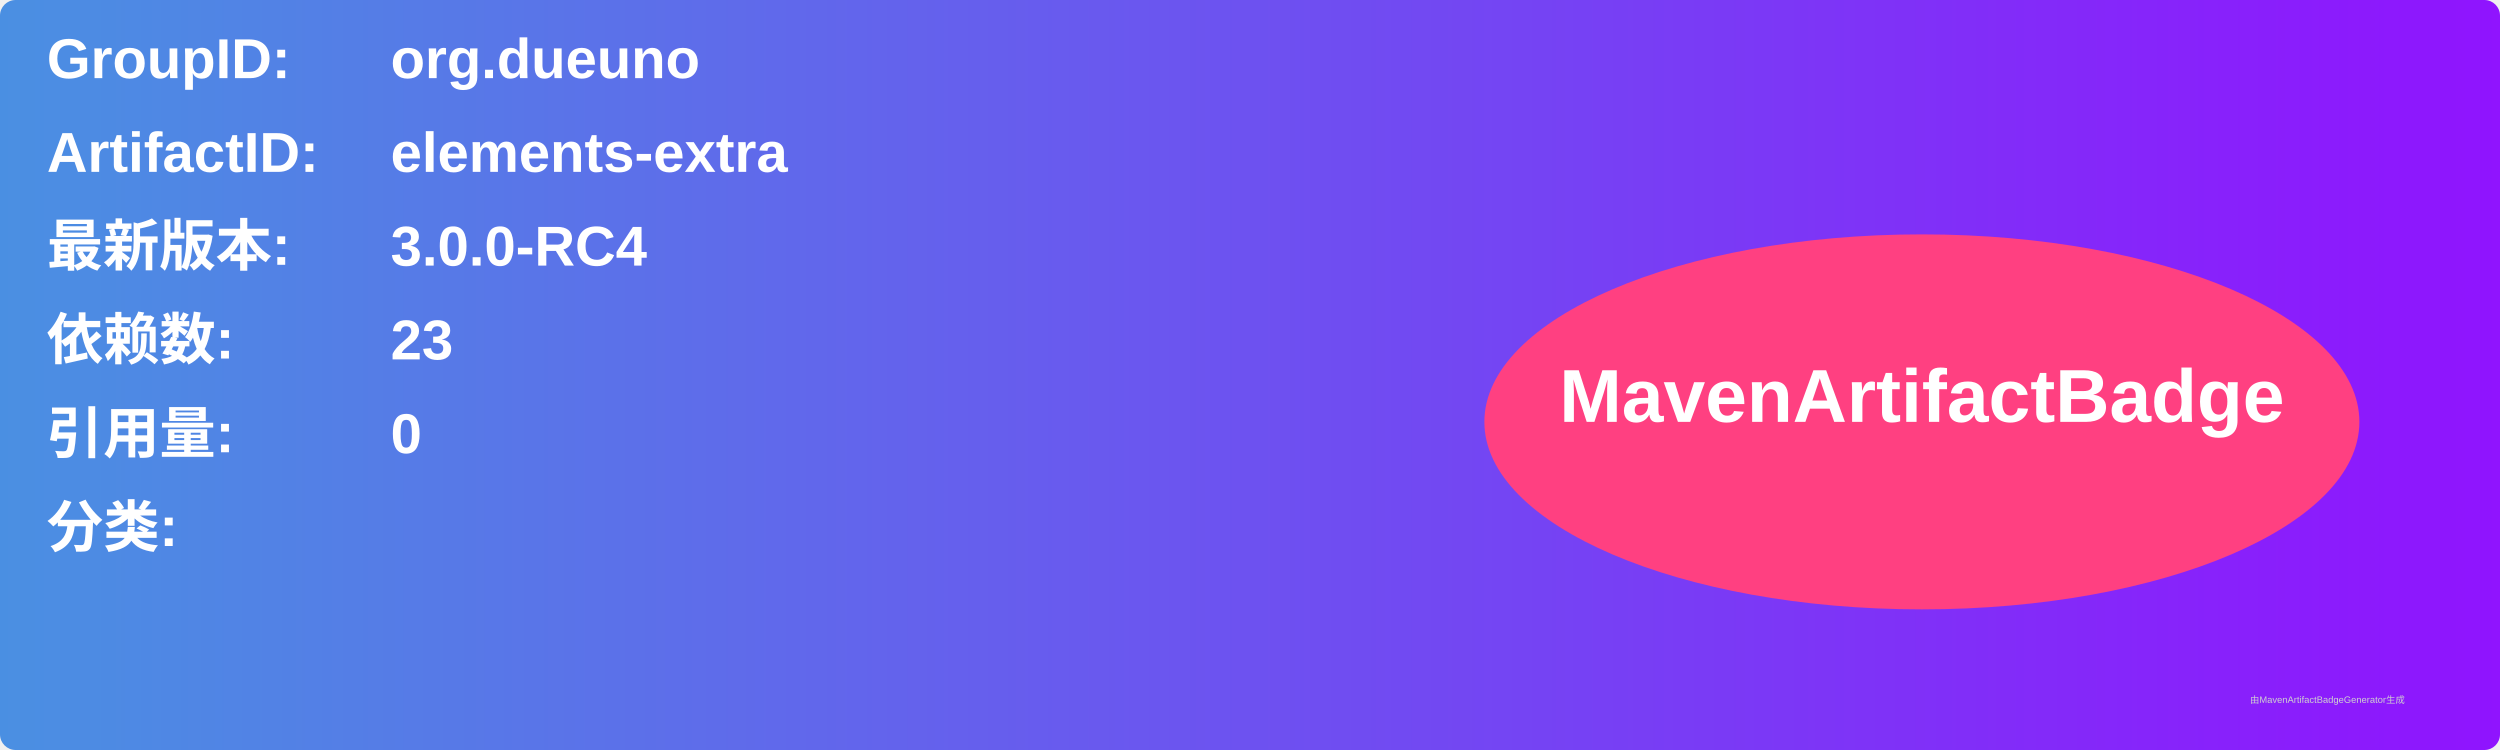
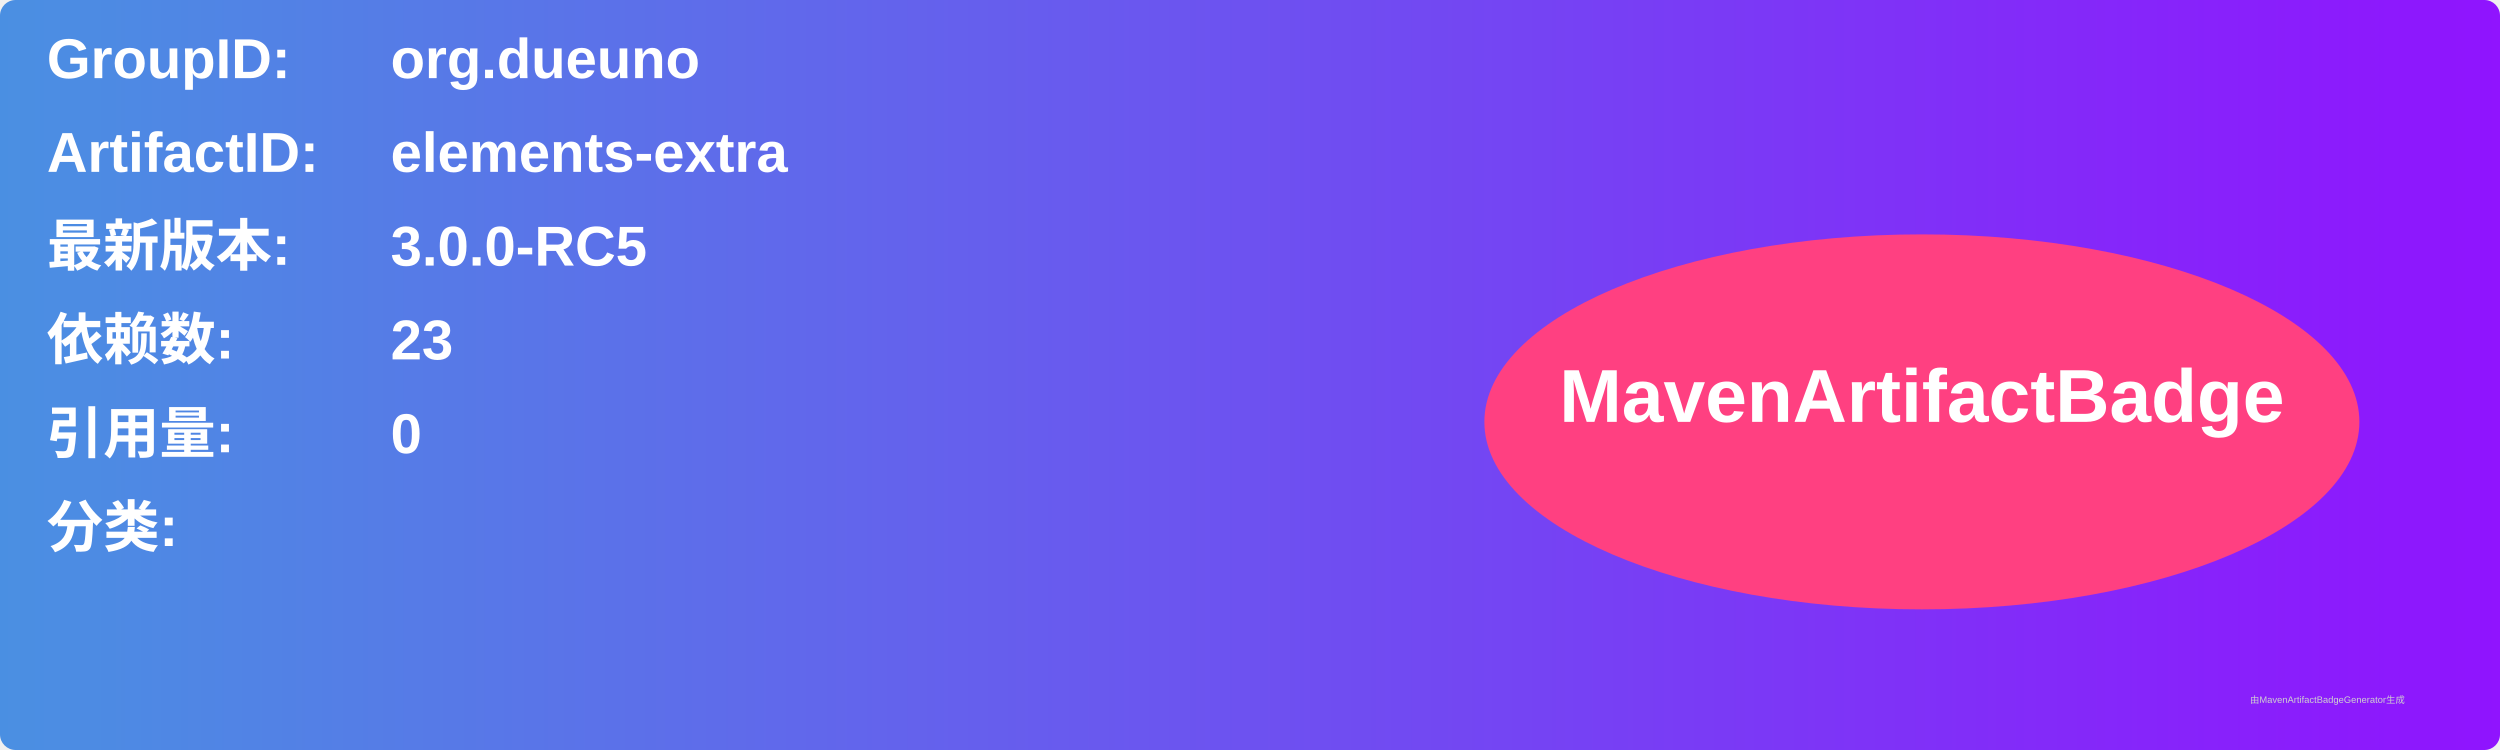
<svg xmlns="http://www.w3.org/2000/svg" width="800" height="240" viewBox="0 0 800 240">
  <linearGradient id="grad" x1="0%" y1="0%" x2="100%" y2="0%">
    <stop offset="0%" stop-color="#4a90e2" />
    <stop offset="100%" stop-color="#9013fe" />
  </linearGradient>
  <rect width="100%" height="100%" rx="5" ry="5" fill="url(#grad)" />
  <g transform="translate(15, 15)">
    <text x="0" y="10" font-family="Arial" font-size="18" fill="white" font-weight="bold" width="260">GroupID:</text>
    <text x="110" y="10" font-family="Arial" font-size="18" fill="white" font-weight="bold" width="460">org.dueuno</text>
    <text x="0" y="40" font-family="Arial" font-size="18" fill="white" font-weight="bold" width="260">ArtifactID:</text>
    <text x="110" y="40" font-family="Arial" font-size="18" fill="white" font-weight="bold" width="460">elements-extra</text>
    <text x="0" y="70" font-family="Arial" font-size="18" fill="white" font-weight="bold">最新版本:</text>
    <text x="110" y="70" font-family="Arial" font-size="18" fill="white" font-weight="bold">
-       <tspan font-weight="bold">3.0.0-RC4</tspan>
+       <tspan font-weight="bold">3.0.0-RC5</tspan>
    </text>
    <text x="0" y="100" font-family="Arial" font-size="18" fill="white" font-weight="bold">依赖数: </text>
    <text x="110" y="100" font-family="Arial" font-size="18" fill="white">
      <tspan font-weight="bold">23</tspan>
    </text>
    <text x="0" y="130" font-family="Arial" font-size="18" fill="white" font-weight="bold">引用量: </text>
    <text x="110" y="130" font-family="Arial" font-size="18" fill="white">
      <tspan font-weight="bold">0</tspan>
    </text>
    <text x="0" y="160" font-family="Arial" font-size="18" fill="white" font-weight="bold">分类:</text>
    <text x="10" y="190" font-family="Arial" font-size="10" fill="white">
      <tspan font-weight="bold" />
    </text>
    <ellipse cx="600" cy="120" rx="140" ry="60" fill="#ff4081" />
    <text x="600" y="120" text-anchor="middle" font-family="Arial" font-size="24" fill="white" font-weight="bold">MavenArtifactBadge</text>
  </g>
  <text x="720" y="225" font-family="Arial" font-size="3" fill="#d0d0d0">由MavenArtifactBadgeGenerator生成</text>
</svg>
